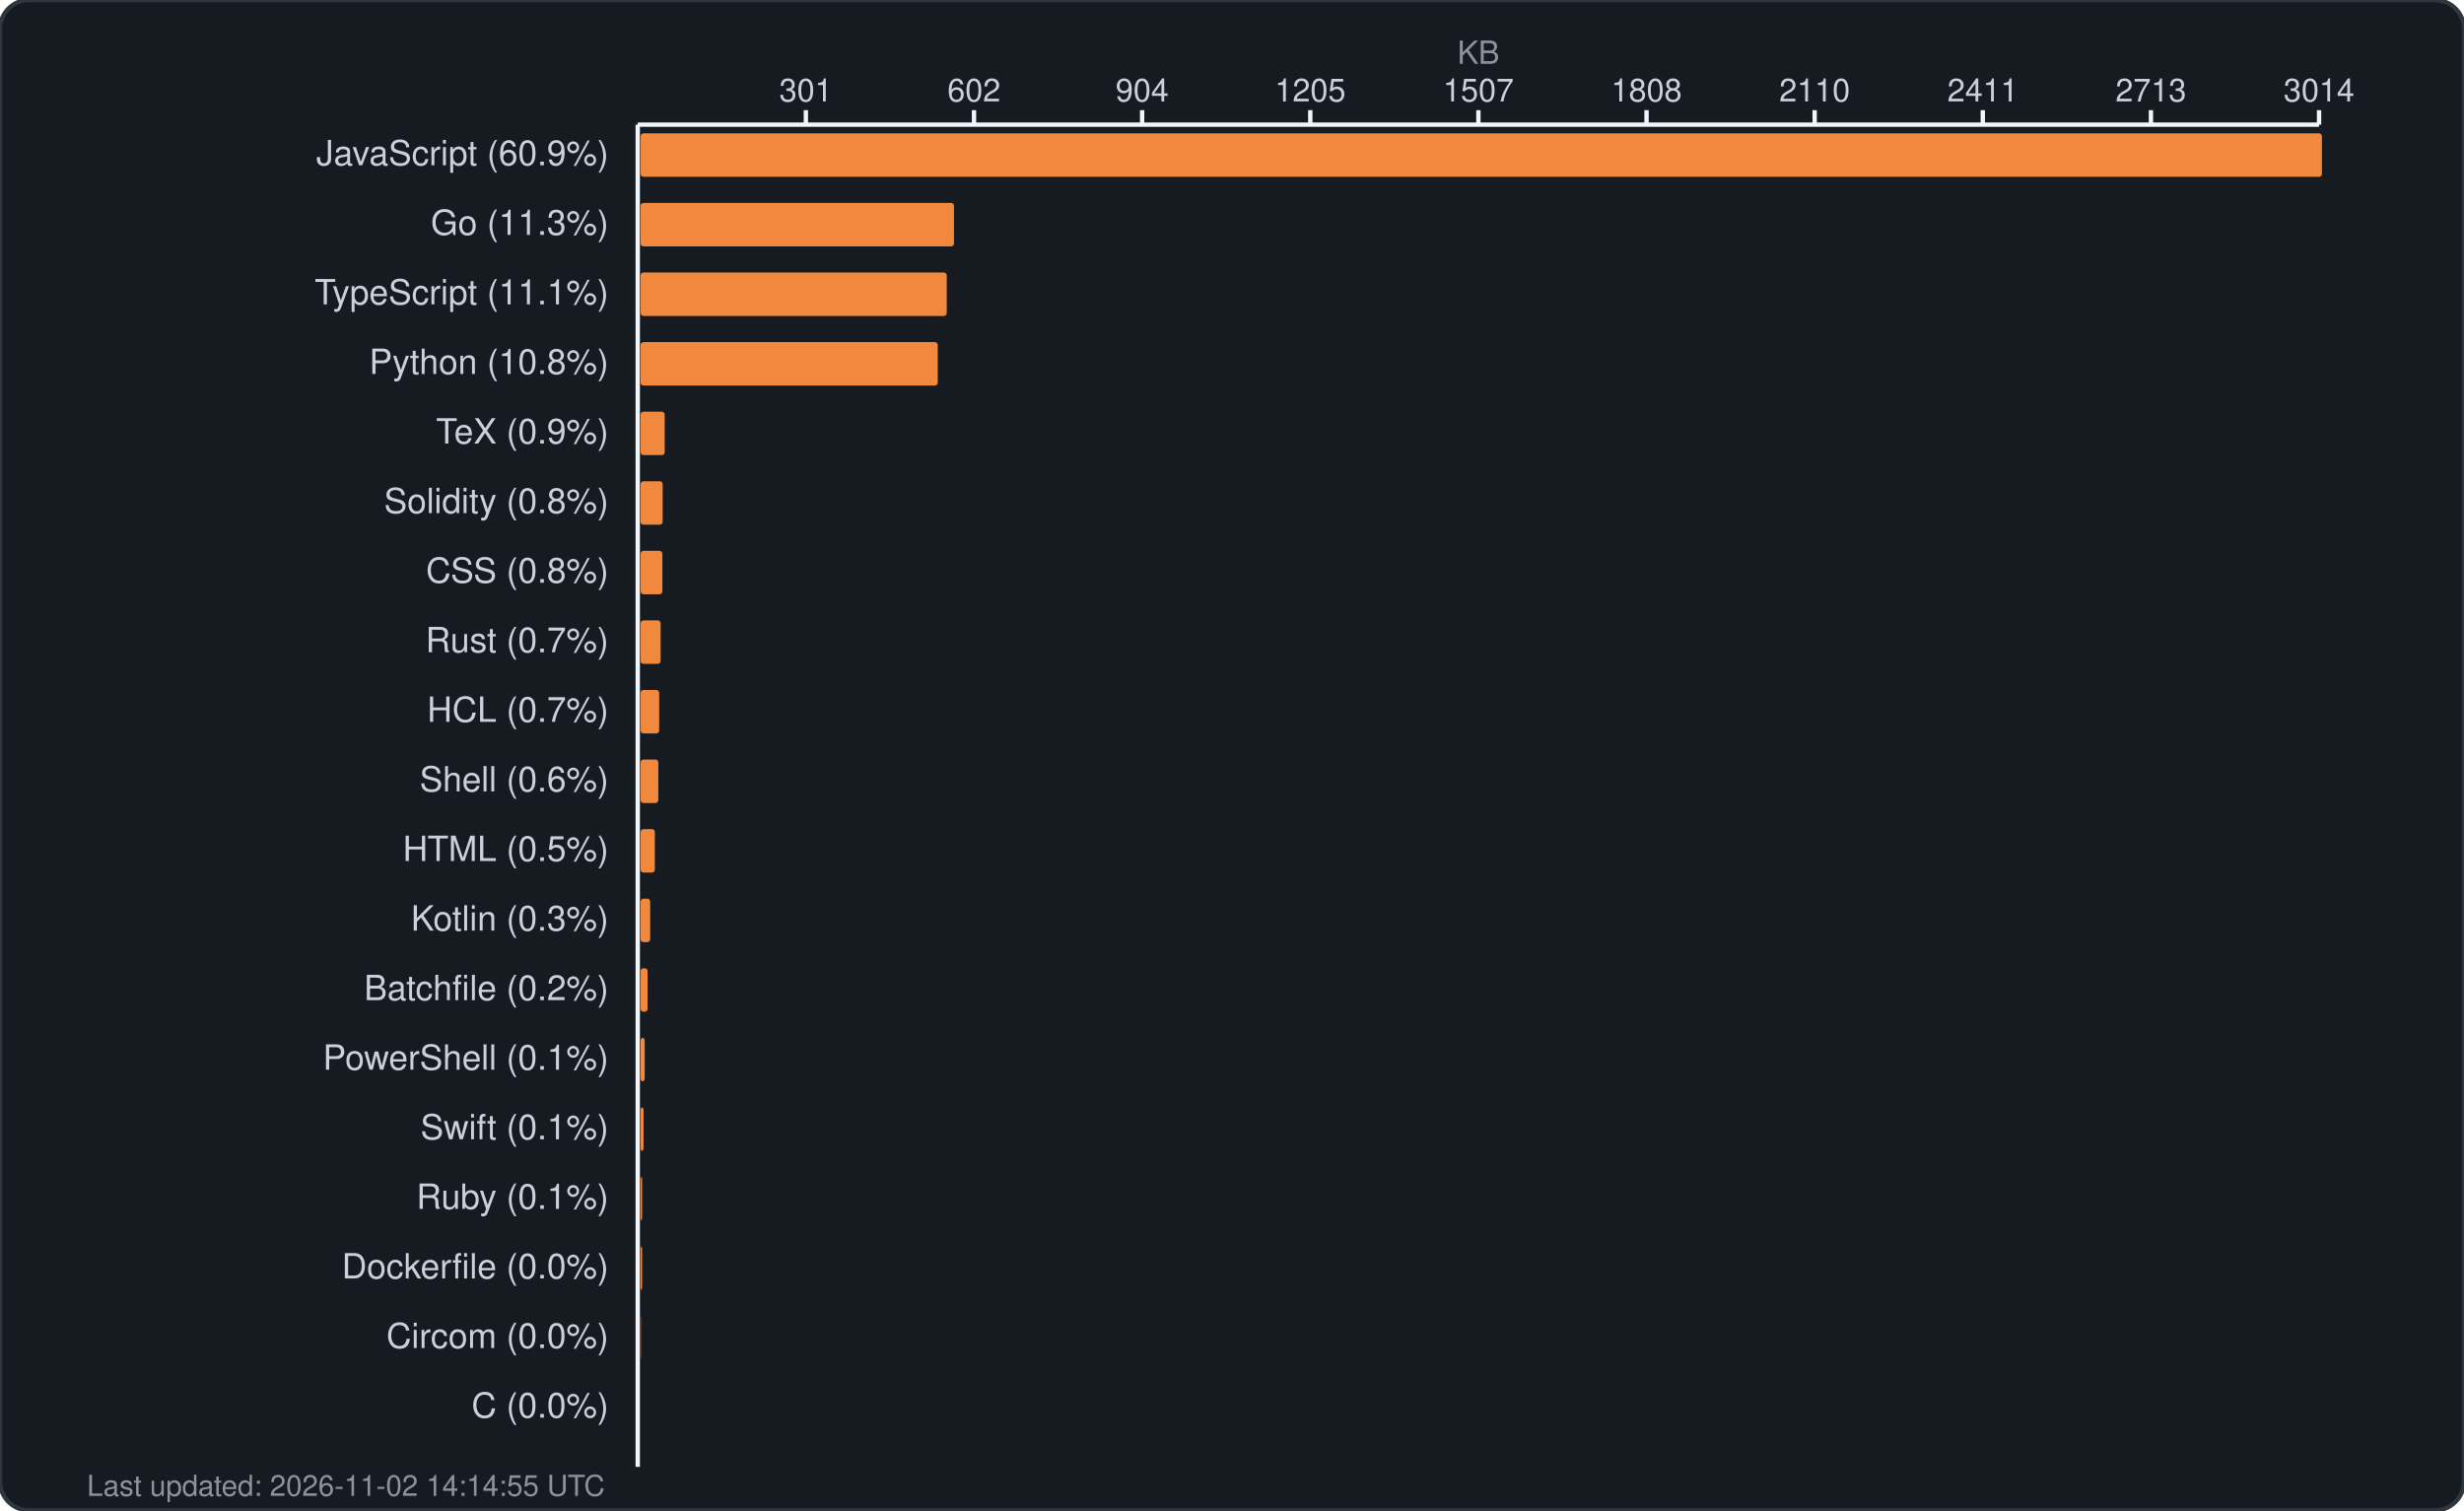
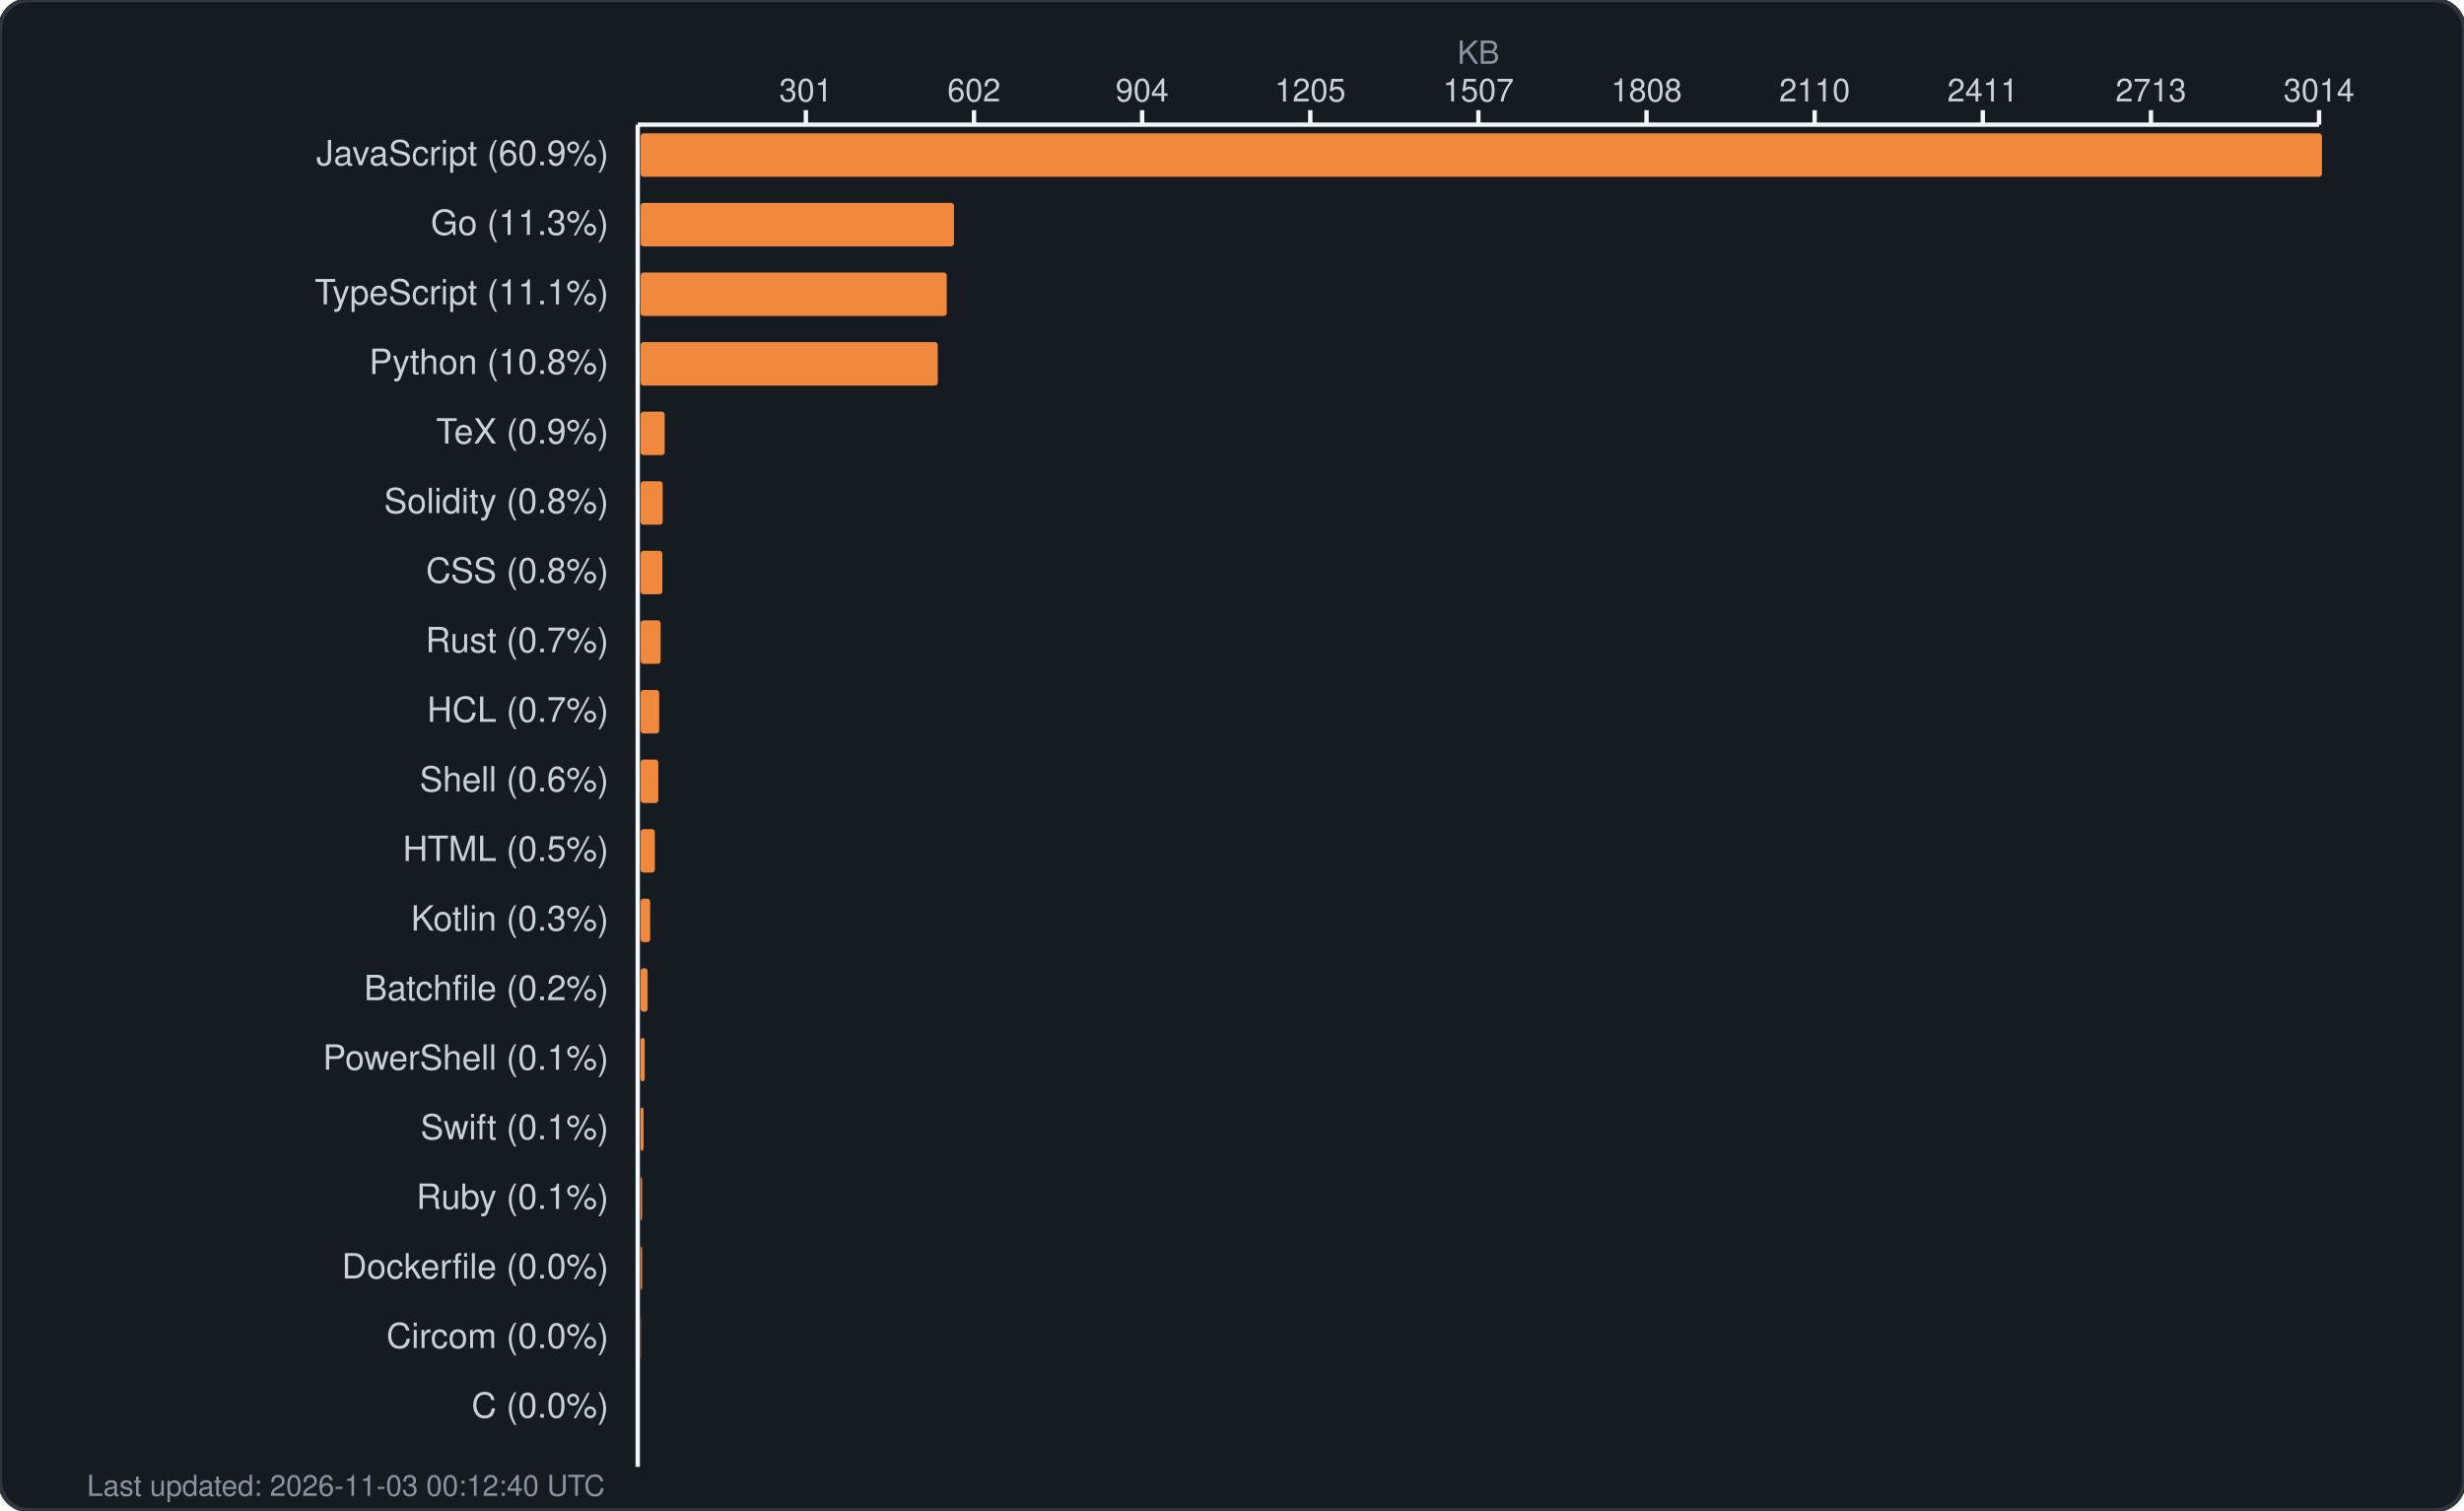
<svg xmlns="http://www.w3.org/2000/svg" width="850" height="521" viewBox="0 0 850 521" fill="none">
  <rect width="850" height="521" rx="10" fill="#161b22" stroke="#30363d" stroke-width="1.5" />
  <text x="510.0" y="22" fill="#8b949e" font-family="-apple-system, BlinkMacSystemFont, 'Segoe UI', Helvetica, Arial, sans-serif" font-size="11" text-anchor="middle">KB</text>
  <g fill="#c9d1d9" font-family="-apple-system, BlinkMacSystemFont, 'Segoe UI', Helvetica, Arial, sans-serif" font-size="11">
    <text x="278.0" y="35" text-anchor="middle">301</text>
    <line x1="278.0" y1="38" x2="278.0" y2="43" stroke="#f0f6fc" stroke-width="1.5" />
    <text x="336.0" y="35" text-anchor="middle">602</text>
    <line x1="336.0" y1="38" x2="336.0" y2="43" stroke="#f0f6fc" stroke-width="1.5" />
    <text x="394.0" y="35" text-anchor="middle">904</text>
    <line x1="394.0" y1="38" x2="394.0" y2="43" stroke="#f0f6fc" stroke-width="1.5" />
    <text x="452.0" y="35" text-anchor="middle">1205</text>
    <line x1="452.0" y1="38" x2="452.0" y2="43" stroke="#f0f6fc" stroke-width="1.5" />
    <text x="510.0" y="35" text-anchor="middle">1507</text>
    <line x1="510.0" y1="38" x2="510.0" y2="43" stroke="#f0f6fc" stroke-width="1.5" />
    <text x="568.0" y="35" text-anchor="middle">1808</text>
    <line x1="568.0" y1="38" x2="568.0" y2="43" stroke="#f0f6fc" stroke-width="1.5" />
    <text x="626.0" y="35" text-anchor="middle">2110</text>
    <line x1="626.0" y1="38" x2="626.0" y2="43" stroke="#f0f6fc" stroke-width="1.5" />
    <text x="684.0" y="35" text-anchor="middle">2411</text>
    <line x1="684.0" y1="38" x2="684.0" y2="43" stroke="#f0f6fc" stroke-width="1.5" />
    <text x="742.0" y="35" text-anchor="middle">2713</text>
    <line x1="742.0" y1="38" x2="742.0" y2="43" stroke="#f0f6fc" stroke-width="1.5" />
    <text x="800.0" y="35" text-anchor="middle">3014</text>
    <line x1="800.0" y1="38" x2="800.0" y2="43" stroke="#f0f6fc" stroke-width="1.5" />
    <line x1="220" y1="43" x2="800" y2="43" stroke="#f0f6fc" stroke-width="1.5" />
    <line x1="220" y1="43" x2="220" y2="506" stroke="#f0f6fc" stroke-width="1.5" />
  </g>
  <g>
    <text x="210" y="57" fill="#c9d1d9" font-family="-apple-system, BlinkMacSystemFont, 'Segoe UI', Helvetica, Arial, sans-serif" font-size="12" text-anchor="end">JavaScript (60.9%)</text>
    <rect x="221" y="46" width="580.0" height="15" rx="1" fill="#f0883e" />
    <text x="210" y="81" fill="#c9d1d9" font-family="-apple-system, BlinkMacSystemFont, 'Segoe UI', Helvetica, Arial, sans-serif" font-size="12" text-anchor="end">Go (11.3%)</text>
    <rect x="221" y="70" width="108.1" height="15" rx="1" fill="#f0883e" />
    <text x="210" y="105" fill="#c9d1d9" font-family="-apple-system, BlinkMacSystemFont, 'Segoe UI', Helvetica, Arial, sans-serif" font-size="12" text-anchor="end">TypeScript (11.1%)</text>
    <rect x="221" y="94" width="105.6" height="15" rx="1" fill="#f0883e" />
    <text x="210" y="129" fill="#c9d1d9" font-family="-apple-system, BlinkMacSystemFont, 'Segoe UI', Helvetica, Arial, sans-serif" font-size="12" text-anchor="end">Python (10.8%)</text>
    <rect x="221" y="118" width="102.5" height="15" rx="1" fill="#f0883e" />
    <text x="210" y="153" fill="#c9d1d9" font-family="-apple-system, BlinkMacSystemFont, 'Segoe UI', Helvetica, Arial, sans-serif" font-size="12" text-anchor="end">TeX (0.9%)</text>
    <rect x="221" y="142" width="8.3" height="15" rx="1" fill="#f0883e" />
    <text x="210" y="177" fill="#c9d1d9" font-family="-apple-system, BlinkMacSystemFont, 'Segoe UI', Helvetica, Arial, sans-serif" font-size="12" text-anchor="end">Solidity (0.8%)</text>
    <rect x="221" y="166" width="7.6" height="15" rx="1" fill="#f0883e" />
    <text x="210" y="201" fill="#c9d1d9" font-family="-apple-system, BlinkMacSystemFont, 'Segoe UI', Helvetica, Arial, sans-serif" font-size="12" text-anchor="end">CSS (0.8%)</text>
    <rect x="221" y="190" width="7.5" height="15" rx="1" fill="#f0883e" />
    <text x="210" y="225" fill="#c9d1d9" font-family="-apple-system, BlinkMacSystemFont, 'Segoe UI', Helvetica, Arial, sans-serif" font-size="12" text-anchor="end">Rust (0.7%)</text>
    <rect x="221" y="214" width="6.9" height="15" rx="1" fill="#f0883e" />
    <text x="210" y="249" fill="#c9d1d9" font-family="-apple-system, BlinkMacSystemFont, 'Segoe UI', Helvetica, Arial, sans-serif" font-size="12" text-anchor="end">HCL (0.7%)</text>
    <rect x="221" y="238" width="6.4" height="15" rx="1" fill="#f0883e" />
    <text x="210" y="273" fill="#c9d1d9" font-family="-apple-system, BlinkMacSystemFont, 'Segoe UI', Helvetica, Arial, sans-serif" font-size="12" text-anchor="end">Shell (0.6%)</text>
    <rect x="221" y="262" width="6.1" height="15" rx="1" fill="#f0883e" />
    <text x="210" y="297" fill="#c9d1d9" font-family="-apple-system, BlinkMacSystemFont, 'Segoe UI', Helvetica, Arial, sans-serif" font-size="12" text-anchor="end">HTML (0.5%)</text>
    <rect x="221" y="286" width="4.9" height="15" rx="1" fill="#f0883e" />
    <text x="210" y="321" fill="#c9d1d9" font-family="-apple-system, BlinkMacSystemFont, 'Segoe UI', Helvetica, Arial, sans-serif" font-size="12" text-anchor="end">Kotlin (0.3%)</text>
    <rect x="221" y="310" width="3.3" height="15" rx="1" fill="#f0883e" />
    <text x="210" y="345" fill="#c9d1d9" font-family="-apple-system, BlinkMacSystemFont, 'Segoe UI', Helvetica, Arial, sans-serif" font-size="12" text-anchor="end">Batchfile (0.2%)</text>
    <rect x="221" y="334" width="2.4" height="15" rx="1" fill="#f0883e" />
    <text x="210" y="369" fill="#c9d1d9" font-family="-apple-system, BlinkMacSystemFont, 'Segoe UI', Helvetica, Arial, sans-serif" font-size="12" text-anchor="end">PowerShell (0.1%)</text>
    <rect x="221" y="358" width="1.4" height="15" rx="1" fill="#f0883e" />
    <text x="210" y="393" fill="#c9d1d9" font-family="-apple-system, BlinkMacSystemFont, 'Segoe UI', Helvetica, Arial, sans-serif" font-size="12" text-anchor="end">Swift (0.1%)</text>
    <rect x="221" y="382" width="1.0" height="15" rx="1" fill="#f0883e" />
    <text x="210" y="417" fill="#c9d1d9" font-family="-apple-system, BlinkMacSystemFont, 'Segoe UI', Helvetica, Arial, sans-serif" font-size="12" text-anchor="end">Ruby (0.1%)</text>
    <rect x="221" y="406" width="0.5" height="15" rx="1" fill="#f0883e" />
    <text x="210" y="441" fill="#c9d1d9" font-family="-apple-system, BlinkMacSystemFont, 'Segoe UI', Helvetica, Arial, sans-serif" font-size="12" text-anchor="end">Dockerfile (0.0%)</text>
    <rect x="221" y="430" width="0.5" height="15" rx="1" fill="#f0883e" />
    <text x="210" y="465" fill="#c9d1d9" font-family="-apple-system, BlinkMacSystemFont, 'Segoe UI', Helvetica, Arial, sans-serif" font-size="12" text-anchor="end">Circom (0.0%)</text>
    <rect x="221" y="454" width="0.1" height="15" rx="1" fill="#f0883e" />
    <text x="210" y="489" fill="#c9d1d9" font-family="-apple-system, BlinkMacSystemFont, 'Segoe UI', Helvetica, Arial, sans-serif" font-size="12" text-anchor="end">C (0.0%)</text>
    <rect x="221" y="478" width="0.0" height="15" rx="1" fill="#f0883e" />
-     <text x="30" y="516" fill="#8b949e" font-family="-apple-system, BlinkMacSystemFont, 'Segoe UI', Helvetica, Arial, sans-serif" font-size="10">Last updated: 2026-11-02 14:14:55 UTC</text>
+     <text x="30" y="516" fill="#8b949e" font-family="-apple-system, BlinkMacSystemFont, 'Segoe UI', Helvetica, Arial, sans-serif" font-size="10">Last updated: 2026-11-03 00:12:40 UTC</text>
  </g>
</svg>
